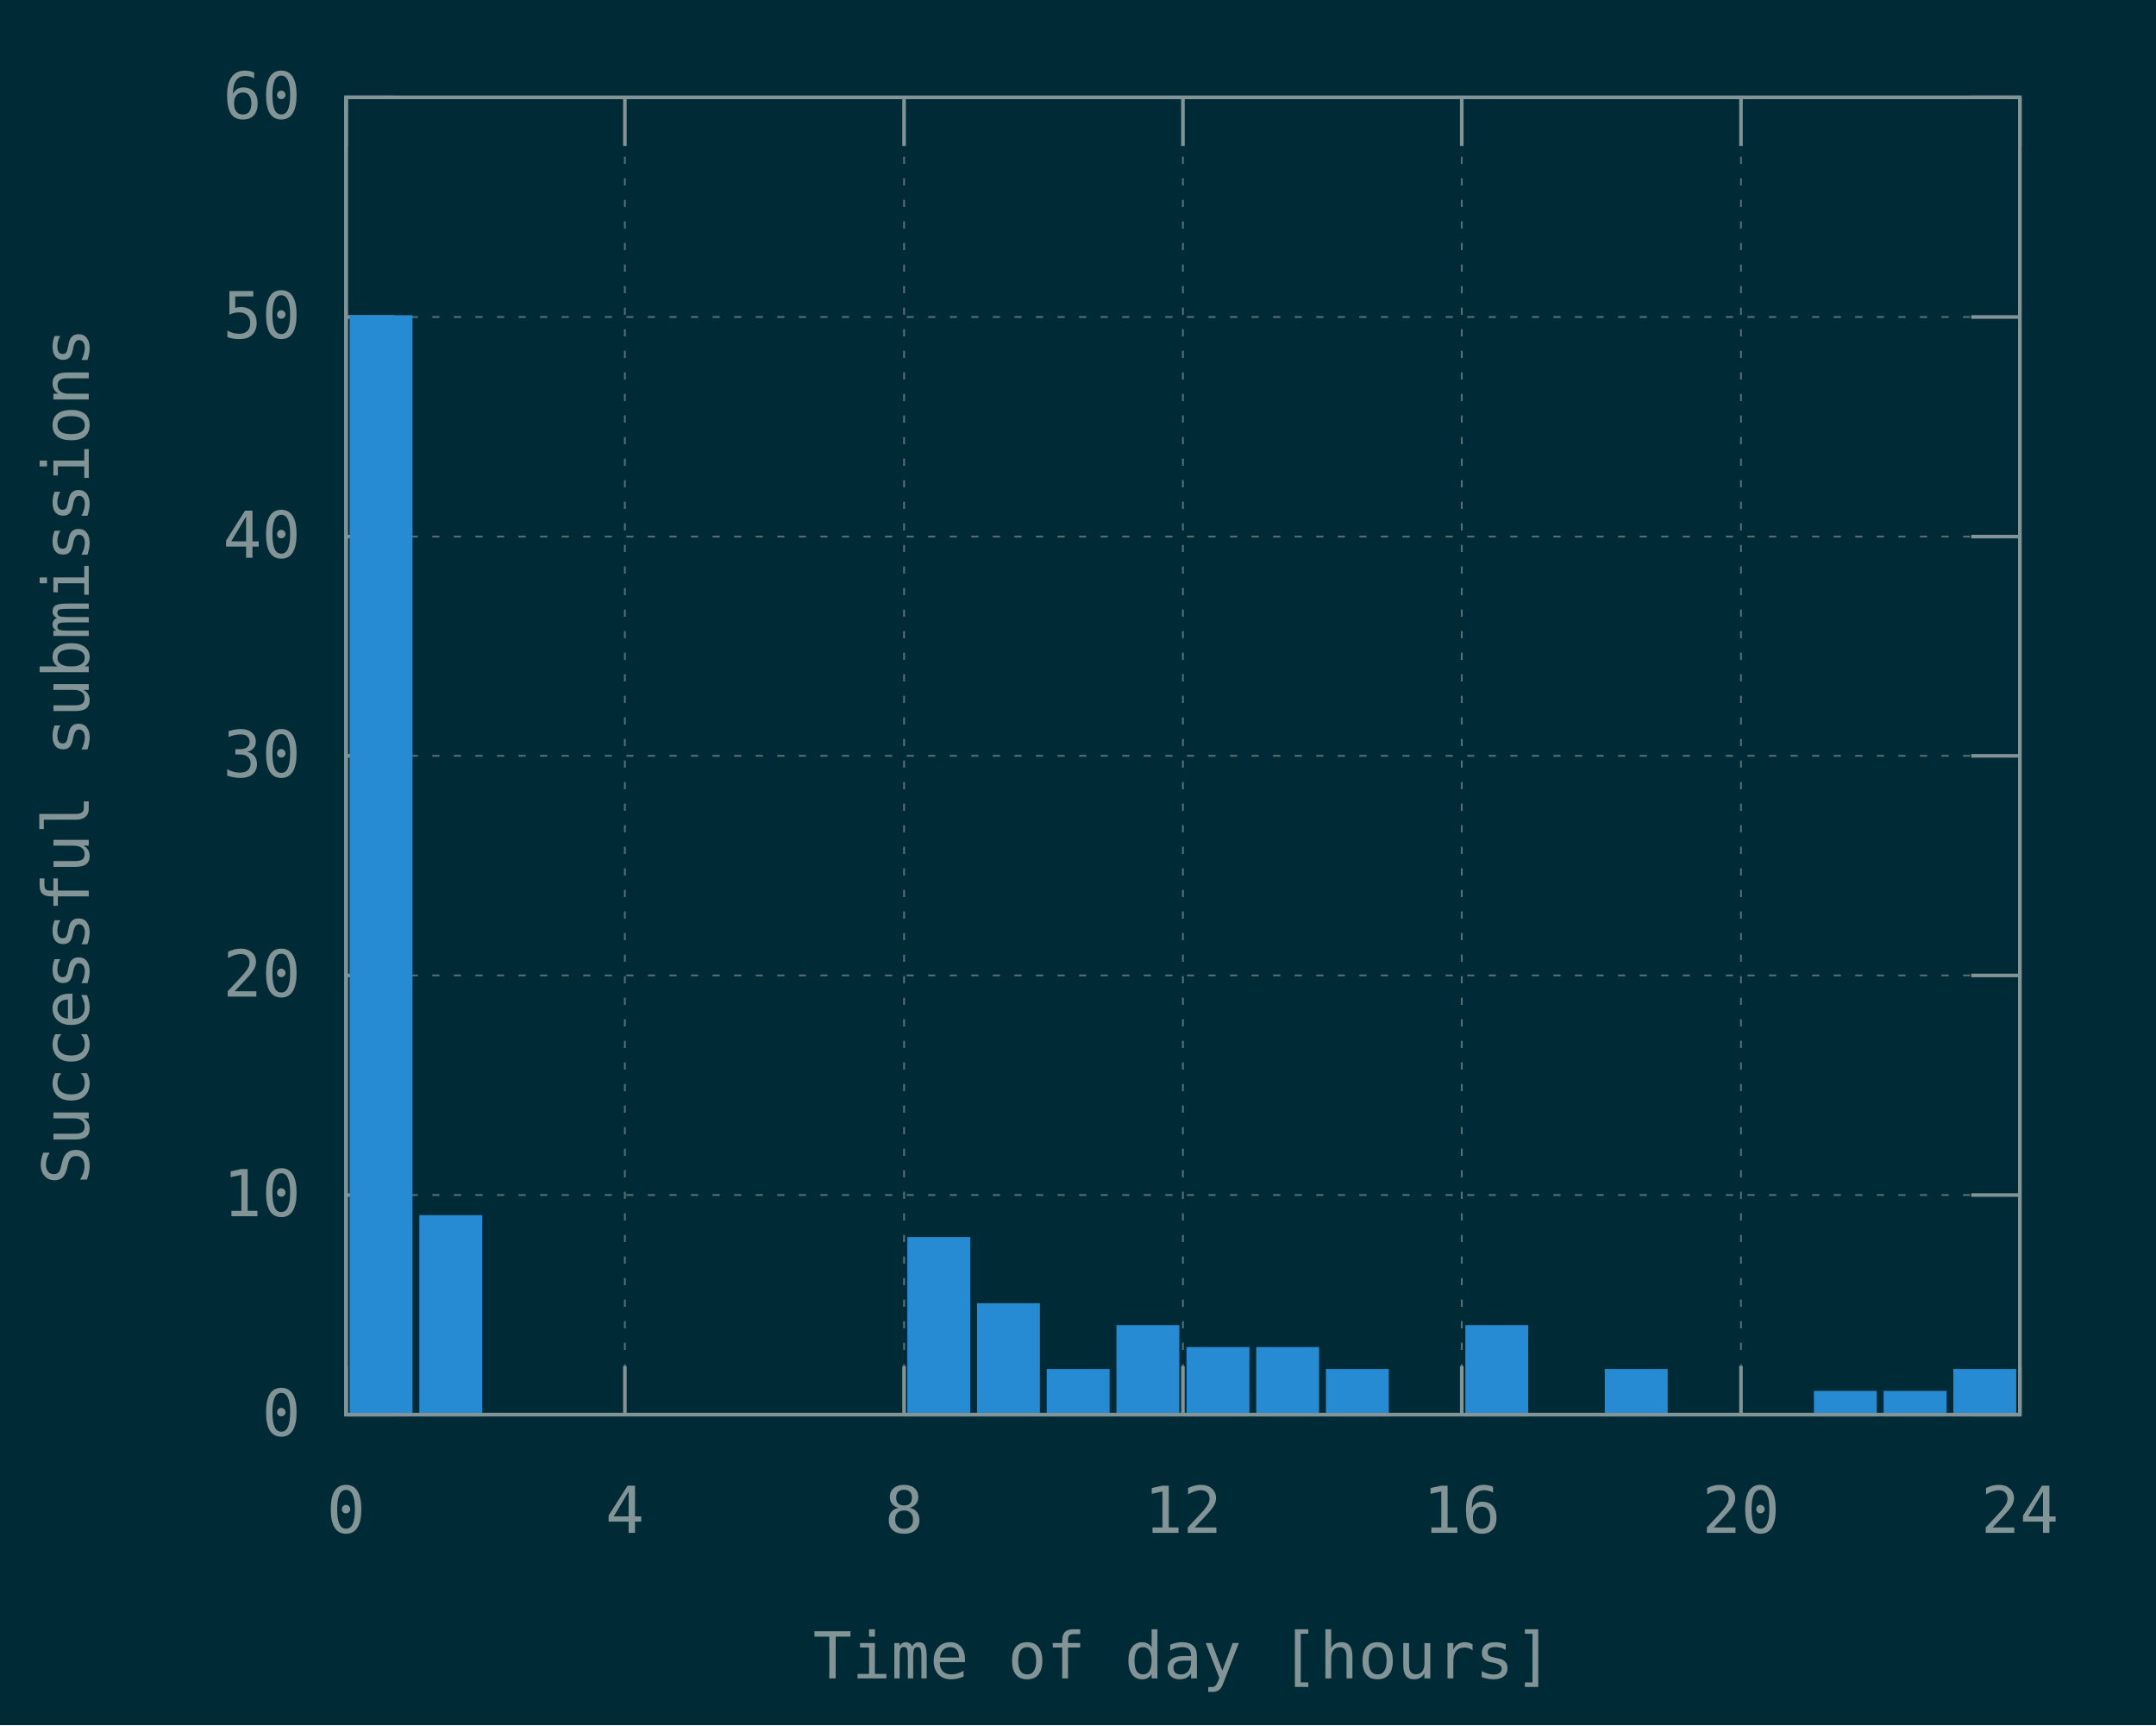
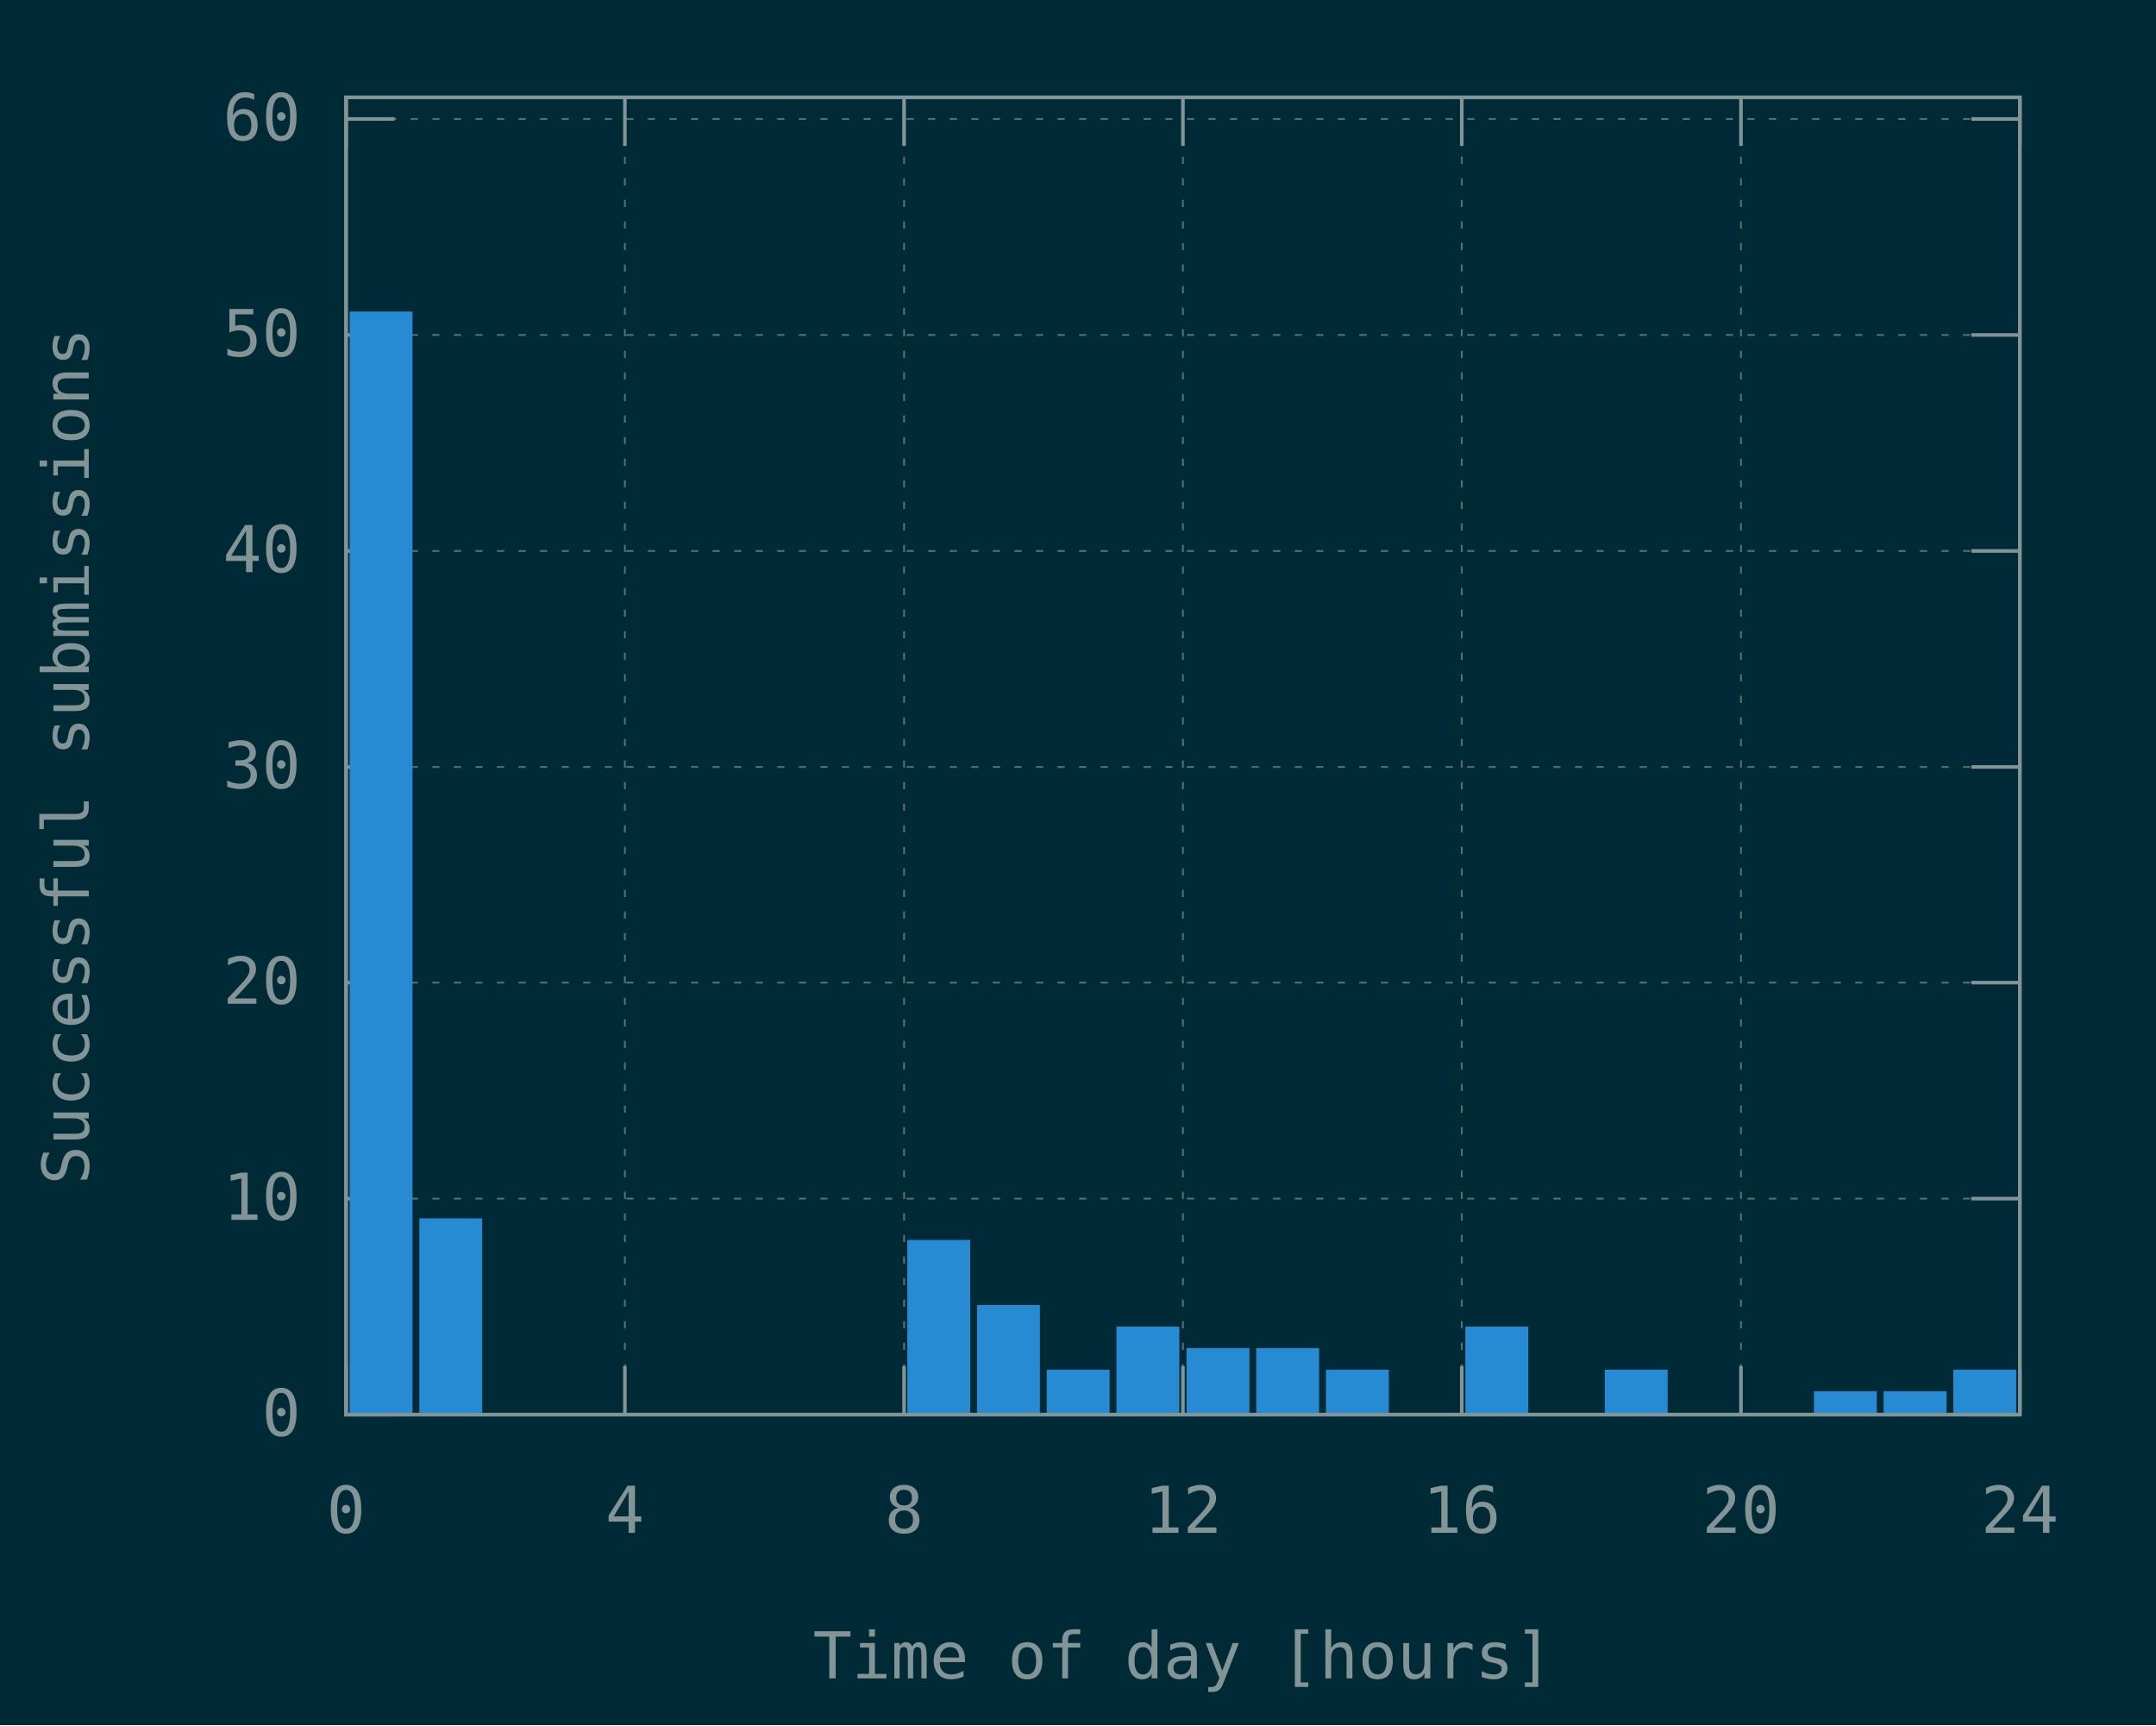
<svg xmlns="http://www.w3.org/2000/svg" xmlns:xlink="http://www.w3.org/1999/xlink" width="600" height="480" viewBox="0 0 600 480">
  <g id="gnuplot_canvas">
    <rect x="0" y="0" width="600" height="480" fill="#002b36" />
    <defs>
      <circle id="gpDot" r="0.5" stroke-width="0.5" stroke="currentColor" />
      <path id="gpPt0" stroke-width="0.148" stroke="currentColor" d="M-1,0 h2 M0,-1 v2" />
      <path id="gpPt1" stroke-width="0.148" stroke="currentColor" d="M-1,-1 L1,1 M1,-1 L-1,1" />
      <path id="gpPt2" stroke-width="0.148" stroke="currentColor" d="M-1,0 L1,0 M0,-1 L0,1 M-1,-1 L1,1 M-1,1 L1,-1" />
      <rect id="gpPt3" stroke-width="0.148" stroke="currentColor" x="-1" y="-1" width="2" height="2" />
      <rect id="gpPt4" stroke-width="0.148" stroke="currentColor" fill="currentColor" x="-1" y="-1" width="2" height="2" />
      <circle id="gpPt5" stroke-width="0.148" stroke="currentColor" cx="0" cy="0" r="1" />
      <use xlink:href="#gpPt5" id="gpPt6" fill="currentColor" stroke="none" />
      <path id="gpPt7" stroke-width="0.148" stroke="currentColor" d="M0,-1.33 L-1.33,0.67 L1.33,0.67 z" />
      <use xlink:href="#gpPt7" id="gpPt8" fill="currentColor" stroke="none" />
      <use xlink:href="#gpPt7" id="gpPt9" stroke="currentColor" transform="rotate(180)" />
      <use xlink:href="#gpPt9" id="gpPt10" fill="currentColor" stroke="none" />
      <use xlink:href="#gpPt3" id="gpPt11" stroke="currentColor" transform="rotate(45)" />
      <use xlink:href="#gpPt11" id="gpPt12" fill="currentColor" stroke="none" />
      <path id="gpPt13" stroke-width="0.148" stroke="currentColor" d="M0,1.330 L1.265,0.411 L0.782,-1.067 L-0.782,-1.076 L-1.265,0.411 z" />
      <use xlink:href="#gpPt13" id="gpPt14" fill="currentColor" stroke="none" />
      <filter id="textbox" filterUnits="objectBoundingBox" x="0" y="0" height="1" width="1">
        <feFlood flood-color="#002B36" flood-opacity="1" result="bgnd" />
        <feComposite in="SourceGraphic" in2="bgnd" operator="atop" />
      </filter>
      <filter id="greybox" filterUnits="objectBoundingBox" x="0" y="0" height="1" width="1">
        <feFlood flood-color="lightgrey" flood-opacity="1" result="grey" />
        <feComposite in="SourceGraphic" in2="grey" operator="atop" />
      </filter>
    </defs>
    <g fill="none" color="#002B36" stroke="currentColor" stroke-width="1.00" stroke-linecap="butt" stroke-linejoin="miter">
</g>
    <g fill="none" color="black" stroke="currentColor" stroke-width="1.00" stroke-linecap="butt" stroke-linejoin="miter">
</g>
    <g fill="none" color="black" stroke="rgb(131, 148, 150)" stroke-width="0.50" stroke-linecap="butt" stroke-linejoin="miter">
</g>
    <g fill="none" color="gray" stroke="currentColor" stroke-width="0.50" stroke-linecap="butt" stroke-linejoin="miter">
      <path stroke="rgb( 88, 110, 117)" stroke-dasharray="2,4" class="gridline" d="M96.3,393.6 L562.1,393.6  " />
    </g>
    <g fill="none" color="gray" stroke="rgb( 88, 110, 117)" stroke-width="1.00" stroke-linecap="butt" stroke-linejoin="miter">
</g>
    <g fill="none" color="black" stroke="currentColor" stroke-width="1.00" stroke-linecap="butt" stroke-linejoin="miter">
      <path stroke="rgb(131, 148, 150)" d="M96.3,393.6 L109.8,393.6 M562.1,393.6 L548.6,393.6  " />
      <g transform="translate(83.7,399.5)" stroke="none" fill="rgb(131,148,150)" font-family="Inconsolata" font-size="18.00" text-anchor="end">
        <text>
          <tspan font-family="Inconsolata"> 0</tspan>
        </text>
      </g>
    </g>
    <g fill="none" color="black" stroke="currentColor" stroke-width="1.00" stroke-linecap="butt" stroke-linejoin="miter">
</g>
    <g fill="none" color="black" stroke="rgb(131, 148, 150)" stroke-width="0.50" stroke-linecap="butt" stroke-linejoin="miter">
</g>
    <g fill="none" color="gray" stroke="currentColor" stroke-width="0.50" stroke-linecap="butt" stroke-linejoin="miter">
-       <path stroke="rgb( 88, 110, 117)" stroke-dasharray="2,4" class="gridline" d="M96.3,332.5 L562.1,332.5  " />
-     </g>
-     <g fill="none" color="gray" stroke="rgb( 88, 110, 117)" stroke-width="1.00" stroke-linecap="butt" stroke-linejoin="miter">
- </g>
-     <g fill="none" color="black" stroke="currentColor" stroke-width="1.00" stroke-linecap="butt" stroke-linejoin="miter">
-       <path stroke="rgb(131, 148, 150)" d="M96.3,332.5 L109.8,332.5 M562.1,332.5 L548.6,332.5  " />
-       <g transform="translate(83.7,338.4)" stroke="none" fill="rgb(131,148,150)" font-family="Inconsolata" font-size="18.00" text-anchor="end">
+       <path stroke="rgb( 88, 110, 117)" stroke-dasharray="2,4" class="gridline" d="M96.3,333.5 L562.1,333.5  " />
+     </g>
+     <g fill="none" color="gray" stroke="rgb( 88, 110, 117)" stroke-width="1.00" stroke-linecap="butt" stroke-linejoin="miter">
+ </g>
+     <g fill="none" color="black" stroke="currentColor" stroke-width="1.00" stroke-linecap="butt" stroke-linejoin="miter">
+       <path stroke="rgb(131, 148, 150)" d="M96.3,333.5 L109.8,333.5 M562.1,333.5 L548.6,333.5  " />
+       <g transform="translate(83.7,339.4)" stroke="none" fill="rgb(131,148,150)" font-family="Inconsolata" font-size="18.00" text-anchor="end">
        <text>
          <tspan font-family="Inconsolata"> 10</tspan>
        </text>
      </g>
    </g>
    <g fill="none" color="black" stroke="currentColor" stroke-width="1.00" stroke-linecap="butt" stroke-linejoin="miter">
</g>
    <g fill="none" color="black" stroke="rgb(131, 148, 150)" stroke-width="0.50" stroke-linecap="butt" stroke-linejoin="miter">
</g>
    <g fill="none" color="gray" stroke="currentColor" stroke-width="0.50" stroke-linecap="butt" stroke-linejoin="miter">
-       <path stroke="rgb( 88, 110, 117)" stroke-dasharray="2,4" class="gridline" d="M96.3,271.4 L562.1,271.4  " />
-     </g>
-     <g fill="none" color="gray" stroke="rgb( 88, 110, 117)" stroke-width="1.00" stroke-linecap="butt" stroke-linejoin="miter">
- </g>
-     <g fill="none" color="black" stroke="currentColor" stroke-width="1.00" stroke-linecap="butt" stroke-linejoin="miter">
-       <path stroke="rgb(131, 148, 150)" d="M96.3,271.4 L109.8,271.4 M562.1,271.4 L548.6,271.4  " />
-       <g transform="translate(83.7,277.3)" stroke="none" fill="rgb(131,148,150)" font-family="Inconsolata" font-size="18.00" text-anchor="end">
+       <path stroke="rgb( 88, 110, 117)" stroke-dasharray="2,4" class="gridline" d="M96.3,273.4 L562.1,273.4  " />
+     </g>
+     <g fill="none" color="gray" stroke="rgb( 88, 110, 117)" stroke-width="1.00" stroke-linecap="butt" stroke-linejoin="miter">
+ </g>
+     <g fill="none" color="black" stroke="currentColor" stroke-width="1.00" stroke-linecap="butt" stroke-linejoin="miter">
+       <path stroke="rgb(131, 148, 150)" d="M96.3,273.4 L109.8,273.4 M562.1,273.4 L548.6,273.4  " />
+       <g transform="translate(83.7,279.3)" stroke="none" fill="rgb(131,148,150)" font-family="Inconsolata" font-size="18.00" text-anchor="end">
        <text>
          <tspan font-family="Inconsolata"> 20</tspan>
        </text>
      </g>
    </g>
    <g fill="none" color="black" stroke="currentColor" stroke-width="1.00" stroke-linecap="butt" stroke-linejoin="miter">
</g>
    <g fill="none" color="black" stroke="rgb(131, 148, 150)" stroke-width="0.50" stroke-linecap="butt" stroke-linejoin="miter">
</g>
    <g fill="none" color="gray" stroke="currentColor" stroke-width="0.50" stroke-linecap="butt" stroke-linejoin="miter">
-       <path stroke="rgb( 88, 110, 117)" stroke-dasharray="2,4" class="gridline" d="M96.3,210.3 L562.1,210.3  " />
-     </g>
-     <g fill="none" color="gray" stroke="rgb( 88, 110, 117)" stroke-width="1.00" stroke-linecap="butt" stroke-linejoin="miter">
- </g>
-     <g fill="none" color="black" stroke="currentColor" stroke-width="1.00" stroke-linecap="butt" stroke-linejoin="miter">
-       <path stroke="rgb(131, 148, 150)" d="M96.3,210.3 L109.8,210.3 M562.1,210.3 L548.6,210.3  " />
-       <g transform="translate(83.7,216.2)" stroke="none" fill="rgb(131,148,150)" font-family="Inconsolata" font-size="18.00" text-anchor="end">
+       <path stroke="rgb( 88, 110, 117)" stroke-dasharray="2,4" class="gridline" d="M96.3,213.4 L562.1,213.4  " />
+     </g>
+     <g fill="none" color="gray" stroke="rgb( 88, 110, 117)" stroke-width="1.00" stroke-linecap="butt" stroke-linejoin="miter">
+ </g>
+     <g fill="none" color="black" stroke="currentColor" stroke-width="1.00" stroke-linecap="butt" stroke-linejoin="miter">
+       <path stroke="rgb(131, 148, 150)" d="M96.3,213.4 L109.8,213.4 M562.1,213.4 L548.6,213.4  " />
+       <g transform="translate(83.7,219.3)" stroke="none" fill="rgb(131,148,150)" font-family="Inconsolata" font-size="18.00" text-anchor="end">
        <text>
          <tspan font-family="Inconsolata"> 30</tspan>
        </text>
      </g>
    </g>
    <g fill="none" color="black" stroke="currentColor" stroke-width="1.00" stroke-linecap="butt" stroke-linejoin="miter">
</g>
    <g fill="none" color="black" stroke="rgb(131, 148, 150)" stroke-width="0.50" stroke-linecap="butt" stroke-linejoin="miter">
</g>
    <g fill="none" color="gray" stroke="currentColor" stroke-width="0.50" stroke-linecap="butt" stroke-linejoin="miter">
-       <path stroke="rgb( 88, 110, 117)" stroke-dasharray="2,4" class="gridline" d="M96.3,149.3 L562.1,149.3  " />
-     </g>
-     <g fill="none" color="gray" stroke="rgb( 88, 110, 117)" stroke-width="1.00" stroke-linecap="butt" stroke-linejoin="miter">
- </g>
-     <g fill="none" color="black" stroke="currentColor" stroke-width="1.00" stroke-linecap="butt" stroke-linejoin="miter">
-       <path stroke="rgb(131, 148, 150)" d="M96.3,149.3 L109.8,149.3 M562.1,149.3 L548.6,149.3  " />
-       <g transform="translate(83.7,155.2)" stroke="none" fill="rgb(131,148,150)" font-family="Inconsolata" font-size="18.00" text-anchor="end">
+       <path stroke="rgb( 88, 110, 117)" stroke-dasharray="2,4" class="gridline" d="M96.3,153.3 L562.1,153.3  " />
+     </g>
+     <g fill="none" color="gray" stroke="rgb( 88, 110, 117)" stroke-width="1.00" stroke-linecap="butt" stroke-linejoin="miter">
+ </g>
+     <g fill="none" color="black" stroke="currentColor" stroke-width="1.00" stroke-linecap="butt" stroke-linejoin="miter">
+       <path stroke="rgb(131, 148, 150)" d="M96.3,153.3 L109.8,153.3 M562.1,153.3 L548.6,153.3  " />
+       <g transform="translate(83.7,159.2)" stroke="none" fill="rgb(131,148,150)" font-family="Inconsolata" font-size="18.00" text-anchor="end">
        <text>
          <tspan font-family="Inconsolata"> 40</tspan>
        </text>
      </g>
    </g>
    <g fill="none" color="black" stroke="currentColor" stroke-width="1.00" stroke-linecap="butt" stroke-linejoin="miter">
</g>
    <g fill="none" color="black" stroke="rgb(131, 148, 150)" stroke-width="0.50" stroke-linecap="butt" stroke-linejoin="miter">
</g>
    <g fill="none" color="gray" stroke="currentColor" stroke-width="0.50" stroke-linecap="butt" stroke-linejoin="miter">
-       <path stroke="rgb( 88, 110, 117)" stroke-dasharray="2,4" class="gridline" d="M96.3,88.2 L562.1,88.2  " />
-     </g>
-     <g fill="none" color="gray" stroke="rgb( 88, 110, 117)" stroke-width="1.00" stroke-linecap="butt" stroke-linejoin="miter">
- </g>
-     <g fill="none" color="black" stroke="currentColor" stroke-width="1.00" stroke-linecap="butt" stroke-linejoin="miter">
-       <path stroke="rgb(131, 148, 150)" d="M96.3,88.2 L109.8,88.2 M562.1,88.2 L548.6,88.2  " />
-       <g transform="translate(83.7,94.1)" stroke="none" fill="rgb(131,148,150)" font-family="Inconsolata" font-size="18.00" text-anchor="end">
+       <path stroke="rgb( 88, 110, 117)" stroke-dasharray="2,4" class="gridline" d="M96.3,93.2 L562.1,93.2  " />
+     </g>
+     <g fill="none" color="gray" stroke="rgb( 88, 110, 117)" stroke-width="1.00" stroke-linecap="butt" stroke-linejoin="miter">
+ </g>
+     <g fill="none" color="black" stroke="currentColor" stroke-width="1.00" stroke-linecap="butt" stroke-linejoin="miter">
+       <path stroke="rgb(131, 148, 150)" d="M96.3,93.2 L109.8,93.2 M562.1,93.2 L548.6,93.2  " />
+       <g transform="translate(83.7,99.1)" stroke="none" fill="rgb(131,148,150)" font-family="Inconsolata" font-size="18.00" text-anchor="end">
        <text>
          <tspan font-family="Inconsolata"> 50</tspan>
        </text>
      </g>
    </g>
    <g fill="none" color="black" stroke="currentColor" stroke-width="1.00" stroke-linecap="butt" stroke-linejoin="miter">
</g>
    <g fill="none" color="black" stroke="rgb(131, 148, 150)" stroke-width="0.50" stroke-linecap="butt" stroke-linejoin="miter">
</g>
    <g fill="none" color="gray" stroke="currentColor" stroke-width="0.50" stroke-linecap="butt" stroke-linejoin="miter">
-       <path stroke="rgb( 88, 110, 117)" stroke-dasharray="2,4" class="gridline" d="M96.3,27.1 L562.1,27.1  " />
-     </g>
-     <g fill="none" color="gray" stroke="rgb( 88, 110, 117)" stroke-width="1.00" stroke-linecap="butt" stroke-linejoin="miter">
- </g>
-     <g fill="none" color="black" stroke="currentColor" stroke-width="1.00" stroke-linecap="butt" stroke-linejoin="miter">
-       <path stroke="rgb(131, 148, 150)" d="M96.3,27.1 L109.8,27.1 M562.1,27.1 L548.6,27.1  " />
-       <g transform="translate(83.7,33.0)" stroke="none" fill="rgb(131,148,150)" font-family="Inconsolata" font-size="18.00" text-anchor="end">
+       <path stroke="rgb( 88, 110, 117)" stroke-dasharray="2,4" class="gridline" d="M96.3,33.1 L562.1,33.1  " />
+     </g>
+     <g fill="none" color="gray" stroke="rgb( 88, 110, 117)" stroke-width="1.00" stroke-linecap="butt" stroke-linejoin="miter">
+ </g>
+     <g fill="none" color="black" stroke="currentColor" stroke-width="1.00" stroke-linecap="butt" stroke-linejoin="miter">
+       <path stroke="rgb(131, 148, 150)" d="M96.3,33.1 L109.8,33.1 M562.1,33.1 L548.6,33.1  " />
+       <g transform="translate(83.7,39.0)" stroke="none" fill="rgb(131,148,150)" font-family="Inconsolata" font-size="18.00" text-anchor="end">
        <text>
          <tspan font-family="Inconsolata"> 60</tspan>
        </text>
      </g>
    </g>
    <g fill="none" color="black" stroke="currentColor" stroke-width="1.00" stroke-linecap="butt" stroke-linejoin="miter">
</g>
    <g fill="none" color="black" stroke="rgb(131, 148, 150)" stroke-width="0.50" stroke-linecap="butt" stroke-linejoin="miter">
</g>
    <g fill="none" color="gray" stroke="currentColor" stroke-width="0.50" stroke-linecap="butt" stroke-linejoin="miter">
      <path stroke="rgb( 88, 110, 117)" stroke-dasharray="2,4" class="gridline" d="M96.3,393.6 L96.3,27.1  " />
    </g>
    <g fill="none" color="gray" stroke="rgb( 88, 110, 117)" stroke-width="1.00" stroke-linecap="butt" stroke-linejoin="miter">
</g>
    <g fill="none" color="black" stroke="currentColor" stroke-width="1.00" stroke-linecap="butt" stroke-linejoin="miter">
      <path stroke="rgb(131, 148, 150)" d="M96.3,393.6 L96.3,380.1 M96.3,27.1 L96.3,40.6  " />
      <g transform="translate(96.3,426.5)" stroke="none" fill="rgb(131,148,150)" font-family="Inconsolata" font-size="18.00" text-anchor="middle">
        <text>
          <tspan font-family="Inconsolata"> 0</tspan>
        </text>
      </g>
    </g>
    <g fill="none" color="black" stroke="currentColor" stroke-width="1.00" stroke-linecap="butt" stroke-linejoin="miter">
</g>
    <g fill="none" color="black" stroke="rgb(131, 148, 150)" stroke-width="0.50" stroke-linecap="butt" stroke-linejoin="miter">
</g>
    <g fill="none" color="gray" stroke="currentColor" stroke-width="0.50" stroke-linecap="butt" stroke-linejoin="miter">
      <path stroke="rgb( 88, 110, 117)" stroke-dasharray="2,4" class="gridline" d="M173.9,393.6 L173.9,27.1  " />
    </g>
    <g fill="none" color="gray" stroke="rgb( 88, 110, 117)" stroke-width="1.00" stroke-linecap="butt" stroke-linejoin="miter">
</g>
    <g fill="none" color="black" stroke="currentColor" stroke-width="1.00" stroke-linecap="butt" stroke-linejoin="miter">
      <path stroke="rgb(131, 148, 150)" d="M173.9,393.6 L173.9,380.1 M173.9,27.1 L173.9,40.6  " />
      <g transform="translate(173.9,426.5)" stroke="none" fill="rgb(131,148,150)" font-family="Inconsolata" font-size="18.00" text-anchor="middle">
        <text>
          <tspan font-family="Inconsolata"> 4</tspan>
        </text>
      </g>
    </g>
    <g fill="none" color="black" stroke="currentColor" stroke-width="1.00" stroke-linecap="butt" stroke-linejoin="miter">
</g>
    <g fill="none" color="black" stroke="rgb(131, 148, 150)" stroke-width="0.50" stroke-linecap="butt" stroke-linejoin="miter">
</g>
    <g fill="none" color="gray" stroke="currentColor" stroke-width="0.50" stroke-linecap="butt" stroke-linejoin="miter">
      <path stroke="rgb( 88, 110, 117)" stroke-dasharray="2,4" class="gridline" d="M251.6,393.6 L251.6,27.1  " />
    </g>
    <g fill="none" color="gray" stroke="rgb( 88, 110, 117)" stroke-width="1.00" stroke-linecap="butt" stroke-linejoin="miter">
</g>
    <g fill="none" color="black" stroke="currentColor" stroke-width="1.00" stroke-linecap="butt" stroke-linejoin="miter">
      <path stroke="rgb(131, 148, 150)" d="M251.6,393.6 L251.6,380.1 M251.6,27.1 L251.6,40.6  " />
      <g transform="translate(251.6,426.5)" stroke="none" fill="rgb(131,148,150)" font-family="Inconsolata" font-size="18.00" text-anchor="middle">
        <text>
          <tspan font-family="Inconsolata"> 8</tspan>
        </text>
      </g>
    </g>
    <g fill="none" color="black" stroke="currentColor" stroke-width="1.00" stroke-linecap="butt" stroke-linejoin="miter">
</g>
    <g fill="none" color="black" stroke="rgb(131, 148, 150)" stroke-width="0.50" stroke-linecap="butt" stroke-linejoin="miter">
</g>
    <g fill="none" color="gray" stroke="currentColor" stroke-width="0.50" stroke-linecap="butt" stroke-linejoin="miter">
      <path stroke="rgb( 88, 110, 117)" stroke-dasharray="2,4" class="gridline" d="M329.2,393.6 L329.2,27.1  " />
    </g>
    <g fill="none" color="gray" stroke="rgb( 88, 110, 117)" stroke-width="1.00" stroke-linecap="butt" stroke-linejoin="miter">
</g>
    <g fill="none" color="black" stroke="currentColor" stroke-width="1.00" stroke-linecap="butt" stroke-linejoin="miter">
      <path stroke="rgb(131, 148, 150)" d="M329.2,393.6 L329.2,380.1 M329.2,27.1 L329.2,40.6  " />
      <g transform="translate(329.2,426.5)" stroke="none" fill="rgb(131,148,150)" font-family="Inconsolata" font-size="18.00" text-anchor="middle">
        <text>
          <tspan font-family="Inconsolata"> 12</tspan>
        </text>
      </g>
    </g>
    <g fill="none" color="black" stroke="currentColor" stroke-width="1.00" stroke-linecap="butt" stroke-linejoin="miter">
</g>
    <g fill="none" color="black" stroke="rgb(131, 148, 150)" stroke-width="0.50" stroke-linecap="butt" stroke-linejoin="miter">
</g>
    <g fill="none" color="gray" stroke="currentColor" stroke-width="0.50" stroke-linecap="butt" stroke-linejoin="miter">
      <path stroke="rgb( 88, 110, 117)" stroke-dasharray="2,4" class="gridline" d="M406.8,393.6 L406.8,27.1  " />
    </g>
    <g fill="none" color="gray" stroke="rgb( 88, 110, 117)" stroke-width="1.00" stroke-linecap="butt" stroke-linejoin="miter">
</g>
    <g fill="none" color="black" stroke="currentColor" stroke-width="1.00" stroke-linecap="butt" stroke-linejoin="miter">
      <path stroke="rgb(131, 148, 150)" d="M406.8,393.6 L406.8,380.1 M406.8,27.1 L406.8,40.6  " />
      <g transform="translate(406.8,426.5)" stroke="none" fill="rgb(131,148,150)" font-family="Inconsolata" font-size="18.00" text-anchor="middle">
        <text>
          <tspan font-family="Inconsolata"> 16</tspan>
        </text>
      </g>
    </g>
    <g fill="none" color="black" stroke="currentColor" stroke-width="1.00" stroke-linecap="butt" stroke-linejoin="miter">
</g>
    <g fill="none" color="black" stroke="rgb(131, 148, 150)" stroke-width="0.50" stroke-linecap="butt" stroke-linejoin="miter">
</g>
    <g fill="none" color="gray" stroke="currentColor" stroke-width="0.50" stroke-linecap="butt" stroke-linejoin="miter">
      <path stroke="rgb( 88, 110, 117)" stroke-dasharray="2,4" class="gridline" d="M484.5,393.6 L484.5,40.6 L484.5,27.1  " />
    </g>
    <g fill="none" color="gray" stroke="rgb( 88, 110, 117)" stroke-width="1.00" stroke-linecap="butt" stroke-linejoin="miter">
</g>
    <g fill="none" color="black" stroke="currentColor" stroke-width="1.00" stroke-linecap="butt" stroke-linejoin="miter">
      <path stroke="rgb(131, 148, 150)" d="M484.5,393.6 L484.5,380.1 M484.5,27.1 L484.5,40.6  " />
      <g transform="translate(484.5,426.5)" stroke="none" fill="rgb(131,148,150)" font-family="Inconsolata" font-size="18.00" text-anchor="middle">
        <text>
          <tspan font-family="Inconsolata"> 20</tspan>
        </text>
      </g>
    </g>
    <g fill="none" color="black" stroke="currentColor" stroke-width="1.00" stroke-linecap="butt" stroke-linejoin="miter">
</g>
    <g fill="none" color="black" stroke="rgb(131, 148, 150)" stroke-width="0.50" stroke-linecap="butt" stroke-linejoin="miter">
</g>
    <g fill="none" color="gray" stroke="currentColor" stroke-width="0.50" stroke-linecap="butt" stroke-linejoin="miter">
      <path stroke="rgb( 88, 110, 117)" stroke-dasharray="2,4" class="gridline" d="M562.1,393.6 L562.1,27.1  " />
    </g>
    <g fill="none" color="gray" stroke="rgb( 88, 110, 117)" stroke-width="1.00" stroke-linecap="butt" stroke-linejoin="miter">
</g>
    <g fill="none" color="black" stroke="currentColor" stroke-width="1.00" stroke-linecap="butt" stroke-linejoin="miter">
      <path stroke="rgb(131, 148, 150)" d="M562.1,393.6 L562.1,380.1 M562.1,27.1 L562.1,40.6  " />
      <g transform="translate(562.1,426.5)" stroke="none" fill="rgb(131,148,150)" font-family="Inconsolata" font-size="18.00" text-anchor="middle">
        <text>
          <tspan font-family="Inconsolata"> 24</tspan>
        </text>
      </g>
    </g>
    <g fill="none" color="black" stroke="currentColor" stroke-width="1.00" stroke-linecap="butt" stroke-linejoin="miter">
</g>
    <g fill="none" color="black" stroke="currentColor" stroke-width="1.00" stroke-linecap="butt" stroke-linejoin="miter">
      <path stroke="rgb(131, 148, 150)" d="M96.3,27.1 L96.3,393.6 L562.1,393.6 L562.1,27.1 L96.3,27.1 Z  " />
    </g>
    <g fill="none" color="black" stroke="currentColor" stroke-width="1.00" stroke-linecap="butt" stroke-linejoin="miter">
      <g transform="translate(24.7,210.4) rotate(270)" stroke="none" fill="rgb(131,148,150)" font-family="Inconsolata" font-size="18.00" text-anchor="middle">
        <text>
          <tspan font-family="Inconsolata">Successful submissions</tspan>
        </text>
      </g>
    </g>
    <g fill="none" color="black" stroke="currentColor" stroke-width="1.00" stroke-linecap="butt" stroke-linejoin="miter">
      <g transform="translate(329.2,467.0)" stroke="none" fill="rgb(131,148,150)" font-family="Inconsolata" font-size="18.00" text-anchor="middle">
        <text>
          <tspan font-family="Inconsolata">Time of day [hours]</tspan>
        </text>
      </g>
    </g>
    <g fill="none" color="black" stroke="currentColor" stroke-width="1.00" stroke-linecap="butt" stroke-linejoin="miter">
</g>
    <g id="gnuplot_plot_1">
      <g fill="none" color="black" stroke="currentColor" stroke-width="1.00" stroke-linecap="butt" stroke-linejoin="miter">
        <g stroke="none" shape-rendering="crispEdges">
-           <polygon fill="rgb( 38, 139, 210)" points="97.8,393.6 114.4,393.6 114.4,88.1 97.8,88.1 " />
-         </g>
-         <path stroke="rgb( 38, 139, 210)" d="M97.8,393.6 L97.8,88.2 L114.3,88.2 L114.3,393.6 L97.8,393.6 Z  " />
-         <g stroke="none" shape-rendering="crispEdges">
-           <polygon fill="rgb( 38, 139, 210)" points="117.2,393.6 133.8,393.6 133.8,338.5 117.2,338.5 " />
-         </g>
-         <path stroke="rgb( 38, 139, 210)" d="M117.2,393.6 L117.2,338.6 L133.7,338.6 L133.7,393.6 L117.2,393.6 Z  " />
-         <g stroke="none" shape-rendering="crispEdges">
-           <polygon fill="rgb( 38, 139, 210)" points="253.0,393.6 269.6,393.6 269.6,344.6 253.0,344.6 " />
-         </g>
-         <path stroke="rgb( 38, 139, 210)" d="M253.0,393.6 L253.0,344.7 L269.5,344.7 L269.5,393.6 L253.0,393.6 Z  " />
-         <g stroke="none" shape-rendering="crispEdges">
-           <polygon fill="rgb( 38, 139, 210)" points="272.4,393.6 289.0,393.6 289.0,363.0 272.4,363.0 " />
-         </g>
-         <path stroke="rgb( 38, 139, 210)" d="M272.4,393.6 L272.4,363.1 L288.9,363.1 L288.9,393.6 L272.4,393.6 Z  " />
-         <g stroke="none" shape-rendering="crispEdges">
-           <polygon fill="rgb( 38, 139, 210)" points="291.8,393.6 308.4,393.6 308.4,381.3 291.8,381.3 " />
-         </g>
-         <path stroke="rgb( 38, 139, 210)" d="M291.8,393.6 L291.8,381.4 L308.3,381.4 L308.3,393.6 L291.8,393.6 Z  " />
-         <g stroke="none" shape-rendering="crispEdges">
-           <polygon fill="rgb( 38, 139, 210)" points="311.2,393.6 327.8,393.6 327.8,369.1 311.2,369.1 " />
-         </g>
-         <path stroke="rgb( 38, 139, 210)" d="M311.2,393.6 L311.2,369.2 L327.7,369.2 L327.7,393.6 L311.2,393.6 Z  " />
-         <g stroke="none" shape-rendering="crispEdges">
-           <polygon fill="rgb( 38, 139, 210)" points="330.7,393.6 347.3,393.6 347.3,375.2 330.7,375.2 " />
-         </g>
-         <path stroke="rgb( 38, 139, 210)" d="M330.7,393.6 L330.7,375.3 L347.2,375.3 L347.2,393.6 L330.7,393.6 Z  " />
-         <g stroke="none" shape-rendering="crispEdges">
-           <polygon fill="rgb( 38, 139, 210)" points="350.1,393.6 366.7,393.6 366.7,375.2 350.1,375.2 " />
-         </g>
-         <path stroke="rgb( 38, 139, 210)" d="M350.1,393.6 L350.1,375.3 L366.6,375.3 L366.6,393.6 L350.1,393.6 Z  " />
-         <g stroke="none" shape-rendering="crispEdges">
-           <polygon fill="rgb( 38, 139, 210)" points="369.5,393.6 386.1,393.6 386.1,381.3 369.5,381.3 " />
-         </g>
-         <path stroke="rgb( 38, 139, 210)" d="M369.5,393.6 L369.5,381.4 L386.0,381.4 L386.0,393.6 L369.5,393.6 Z  " />
-         <g stroke="none" shape-rendering="crispEdges">
-           <polygon fill="rgb( 38, 139, 210)" points="408.3,393.6 424.9,393.6 424.9,369.1 408.3,369.1 " />
-         </g>
-         <path stroke="rgb( 38, 139, 210)" d="M408.3,393.6 L408.3,369.2 L424.8,369.2 L424.8,393.6 L408.3,393.6 Z  " />
-         <g stroke="none" shape-rendering="crispEdges">
-           <polygon fill="rgb( 38, 139, 210)" points="447.1,393.6 463.7,393.6 463.7,381.3 447.1,381.3 " />
-         </g>
-         <path stroke="rgb( 38, 139, 210)" d="M447.1,393.6 L447.1,381.4 L463.6,381.4 L463.6,393.6 L447.1,393.6 Z  " />
-         <g stroke="none" shape-rendering="crispEdges">
-           <polygon fill="rgb( 38, 139, 210)" points="505.3,393.6 521.9,393.6 521.9,387.4 505.3,387.4 " />
-         </g>
-         <path stroke="rgb( 38, 139, 210)" d="M505.3,393.6 L505.3,387.5 L521.8,387.5 L521.8,393.6 L505.3,393.6 Z  " />
-         <g stroke="none" shape-rendering="crispEdges">
-           <polygon fill="rgb( 38, 139, 210)" points="524.7,393.6 541.3,393.6 541.3,387.4 524.7,387.4 " />
-         </g>
-         <path stroke="rgb( 38, 139, 210)" d="M524.7,393.6 L524.7,387.5 L541.2,387.5 L541.2,393.6 L524.7,393.6 Z  " />
-         <g stroke="none" shape-rendering="crispEdges">
-           <polygon fill="rgb( 38, 139, 210)" points="544.1,393.6 560.7,393.6 560.7,381.3 544.1,381.3 " />
-         </g>
-         <path stroke="rgb( 38, 139, 210)" d="M544.1,393.6 L544.1,381.4 L560.6,381.4 L560.6,393.6 L544.1,393.6 Z  " />
+           <polygon fill="rgb( 38, 139, 210)" points="97.8,393.6 114.4,393.6 114.4,87.1 97.8,87.1 " />
+         </g>
+         <path stroke="rgb( 38, 139, 210)" d="M97.8,393.6 L97.8,87.2 L114.3,87.2 L114.3,393.6 L97.8,393.6 Z  " />
+         <g stroke="none" shape-rendering="crispEdges">
+           <polygon fill="rgb( 38, 139, 210)" points="117.2,393.6 133.8,393.6 133.8,339.4 117.2,339.4 " />
+         </g>
+         <path stroke="rgb( 38, 139, 210)" d="M117.2,393.6 L117.2,339.5 L133.7,339.5 L133.7,393.6 L117.2,393.6 Z  " />
+         <g stroke="none" shape-rendering="crispEdges">
+           <polygon fill="rgb( 38, 139, 210)" points="253.0,393.6 269.6,393.6 269.6,345.4 253.0,345.4 " />
+         </g>
+         <path stroke="rgb( 38, 139, 210)" d="M253.0,393.6 L253.0,345.5 L269.5,345.5 L269.5,393.6 L253.0,393.6 Z  " />
+         <g stroke="none" shape-rendering="crispEdges">
+           <polygon fill="rgb( 38, 139, 210)" points="272.4,393.6 289.0,393.6 289.0,363.5 272.4,363.5 " />
+         </g>
+         <path stroke="rgb( 38, 139, 210)" d="M272.4,393.6 L272.4,363.6 L288.9,363.6 L288.9,393.6 L272.4,393.6 Z  " />
+         <g stroke="none" shape-rendering="crispEdges">
+           <polygon fill="rgb( 38, 139, 210)" points="291.8,393.6 308.4,393.6 308.4,381.5 291.8,381.5 " />
+         </g>
+         <path stroke="rgb( 38, 139, 210)" d="M291.8,393.6 L291.8,381.6 L308.3,381.6 L308.3,393.6 L291.8,393.6 Z  " />
+         <g stroke="none" shape-rendering="crispEdges">
+           <polygon fill="rgb( 38, 139, 210)" points="311.2,393.6 327.8,393.6 327.8,369.5 311.2,369.5 " />
+         </g>
+         <path stroke="rgb( 38, 139, 210)" d="M311.2,393.6 L311.2,369.6 L327.7,369.6 L327.7,393.6 L311.2,393.6 Z  " />
+         <g stroke="none" shape-rendering="crispEdges">
+           <polygon fill="rgb( 38, 139, 210)" points="330.7,393.6 347.3,393.6 347.3,375.5 330.7,375.5 " />
+         </g>
+         <path stroke="rgb( 38, 139, 210)" d="M330.7,393.6 L330.7,375.6 L347.2,375.6 L347.2,393.6 L330.7,393.6 Z  " />
+         <g stroke="none" shape-rendering="crispEdges">
+           <polygon fill="rgb( 38, 139, 210)" points="350.1,393.6 366.7,393.6 366.7,375.5 350.1,375.5 " />
+         </g>
+         <path stroke="rgb( 38, 139, 210)" d="M350.1,393.6 L350.1,375.6 L366.6,375.6 L366.6,393.6 L350.1,393.6 Z  " />
+         <g stroke="none" shape-rendering="crispEdges">
+           <polygon fill="rgb( 38, 139, 210)" points="369.5,393.6 386.1,393.6 386.1,381.5 369.5,381.5 " />
+         </g>
+         <path stroke="rgb( 38, 139, 210)" d="M369.5,393.6 L369.5,381.6 L386.0,381.6 L386.0,393.6 L369.5,393.6 Z  " />
+         <g stroke="none" shape-rendering="crispEdges">
+           <polygon fill="rgb( 38, 139, 210)" points="408.3,393.6 424.9,393.6 424.9,369.5 408.3,369.5 " />
+         </g>
+         <path stroke="rgb( 38, 139, 210)" d="M408.3,393.6 L408.3,369.6 L424.8,369.6 L424.8,393.6 L408.3,393.6 Z  " />
+         <g stroke="none" shape-rendering="crispEdges">
+           <polygon fill="rgb( 38, 139, 210)" points="447.1,393.6 463.7,393.6 463.7,381.5 447.1,381.5 " />
+         </g>
+         <path stroke="rgb( 38, 139, 210)" d="M447.1,393.6 L447.1,381.6 L463.6,381.6 L463.6,393.6 L447.1,393.6 Z  " />
+         <g stroke="none" shape-rendering="crispEdges">
+           <polygon fill="rgb( 38, 139, 210)" points="505.3,393.6 521.9,393.6 521.9,387.5 505.3,387.5 " />
+         </g>
+         <path stroke="rgb( 38, 139, 210)" d="M505.3,393.6 L505.3,387.6 L521.8,387.6 L521.8,393.6 L505.3,393.6 Z  " />
+         <g stroke="none" shape-rendering="crispEdges">
+           <polygon fill="rgb( 38, 139, 210)" points="524.7,393.6 541.3,393.6 541.3,387.5 524.7,387.5 " />
+         </g>
+         <path stroke="rgb( 38, 139, 210)" d="M524.7,393.6 L524.7,387.6 L541.2,387.6 L541.2,393.6 L524.7,393.6 Z  " />
+         <g stroke="none" shape-rendering="crispEdges">
+           <polygon fill="rgb( 38, 139, 210)" points="544.1,393.6 560.7,393.6 560.7,381.5 544.1,381.5 " />
+         </g>
+         <path stroke="rgb( 38, 139, 210)" d="M544.1,393.6 L544.1,381.6 L560.6,381.6 L560.6,393.6 L544.1,393.6 Z  " />
      </g>
    </g>
    <g fill="none" color="#002B36" stroke="rgb( 38, 139, 210)" stroke-width="2.00" stroke-linecap="butt" stroke-linejoin="miter">
</g>
    <g fill="none" color="black" stroke="currentColor" stroke-width="2.00" stroke-linecap="butt" stroke-linejoin="miter">
</g>
    <g fill="none" color="black" stroke="black" stroke-width="1.00" stroke-linecap="butt" stroke-linejoin="miter">
</g>
    <g fill="none" color="black" stroke="currentColor" stroke-width="1.00" stroke-linecap="butt" stroke-linejoin="miter">
      <path stroke="rgb(131, 148, 150)" d="M96.3,27.1 L96.3,393.6 L562.1,393.6 L562.1,27.1 L96.3,27.1 Z  " />
    </g>
    <g fill="none" color="black" stroke="currentColor" stroke-width="1.00" stroke-linecap="butt" stroke-linejoin="miter">
</g>
  </g>
</svg>
